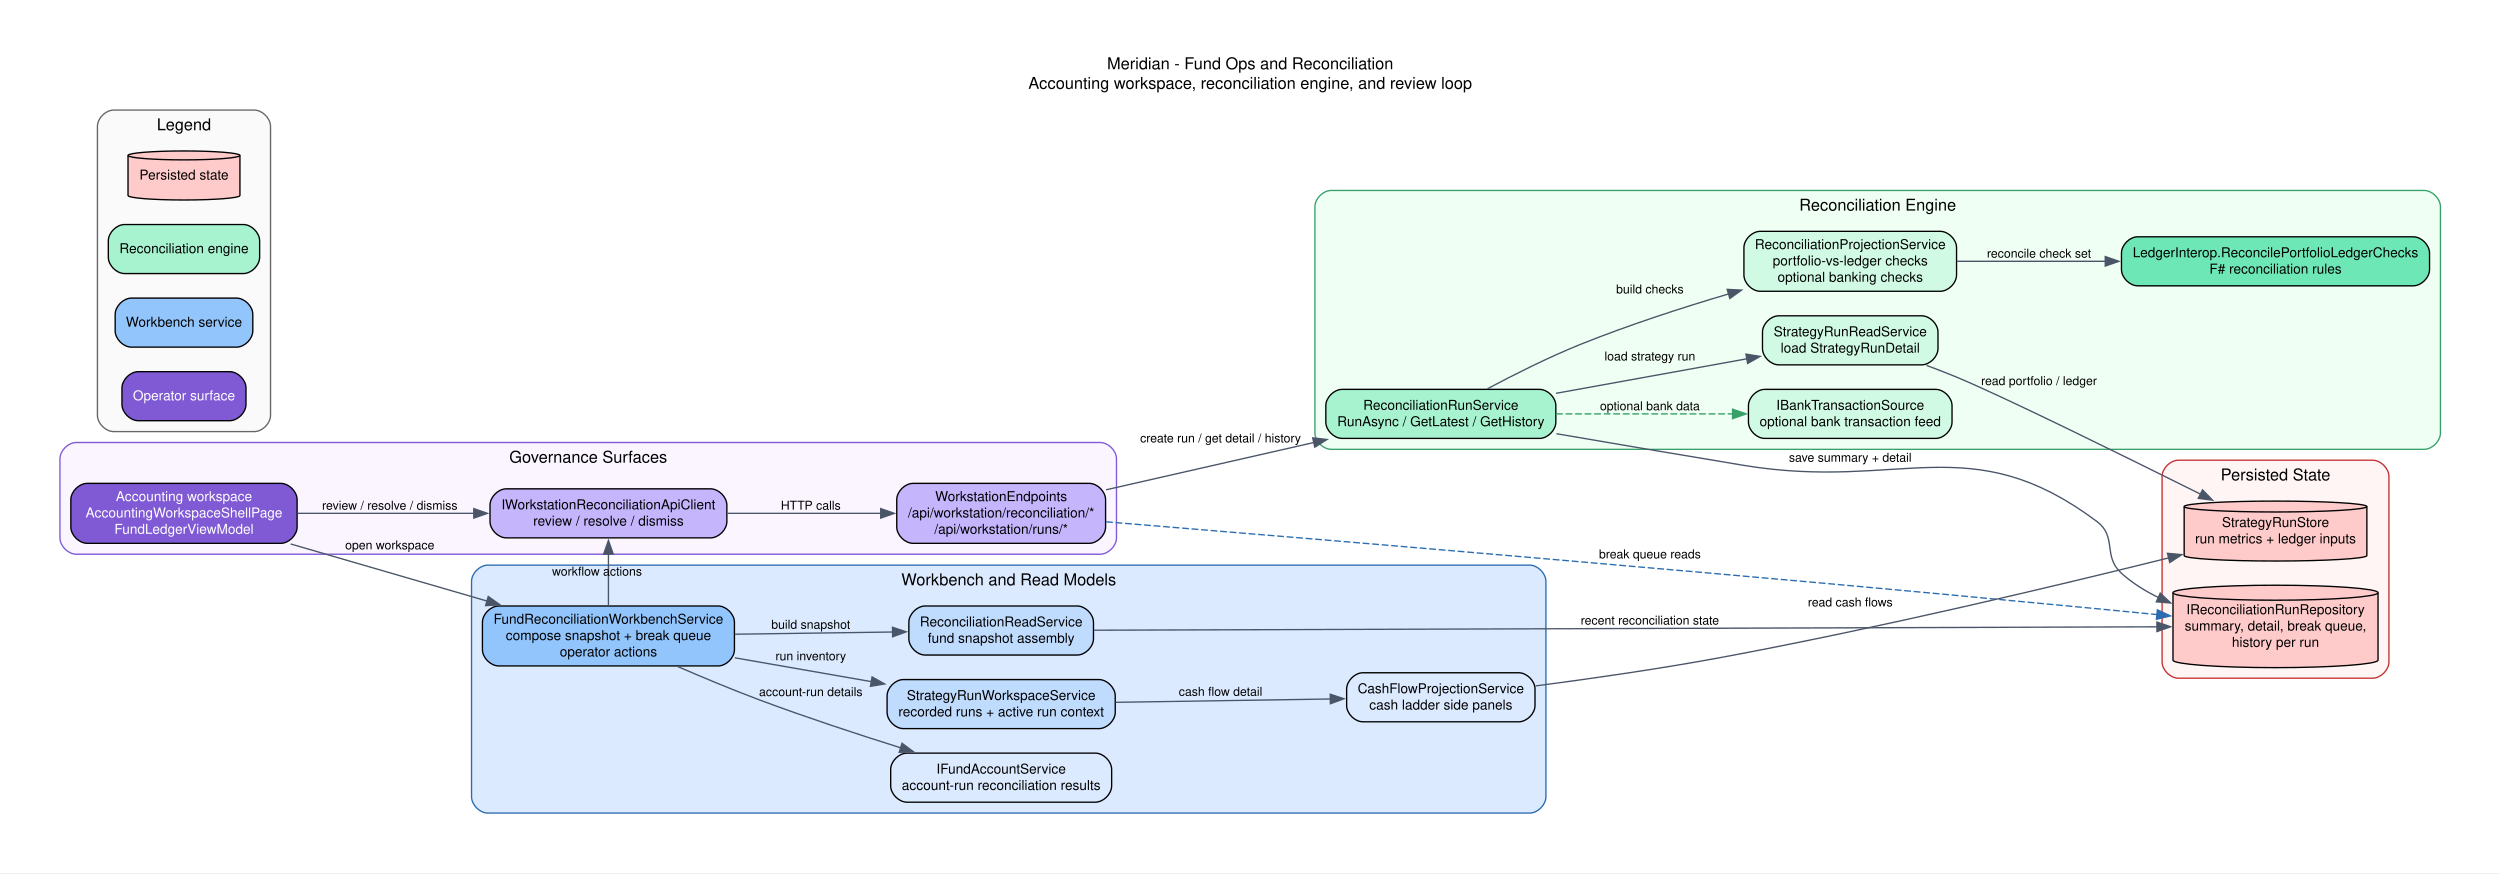
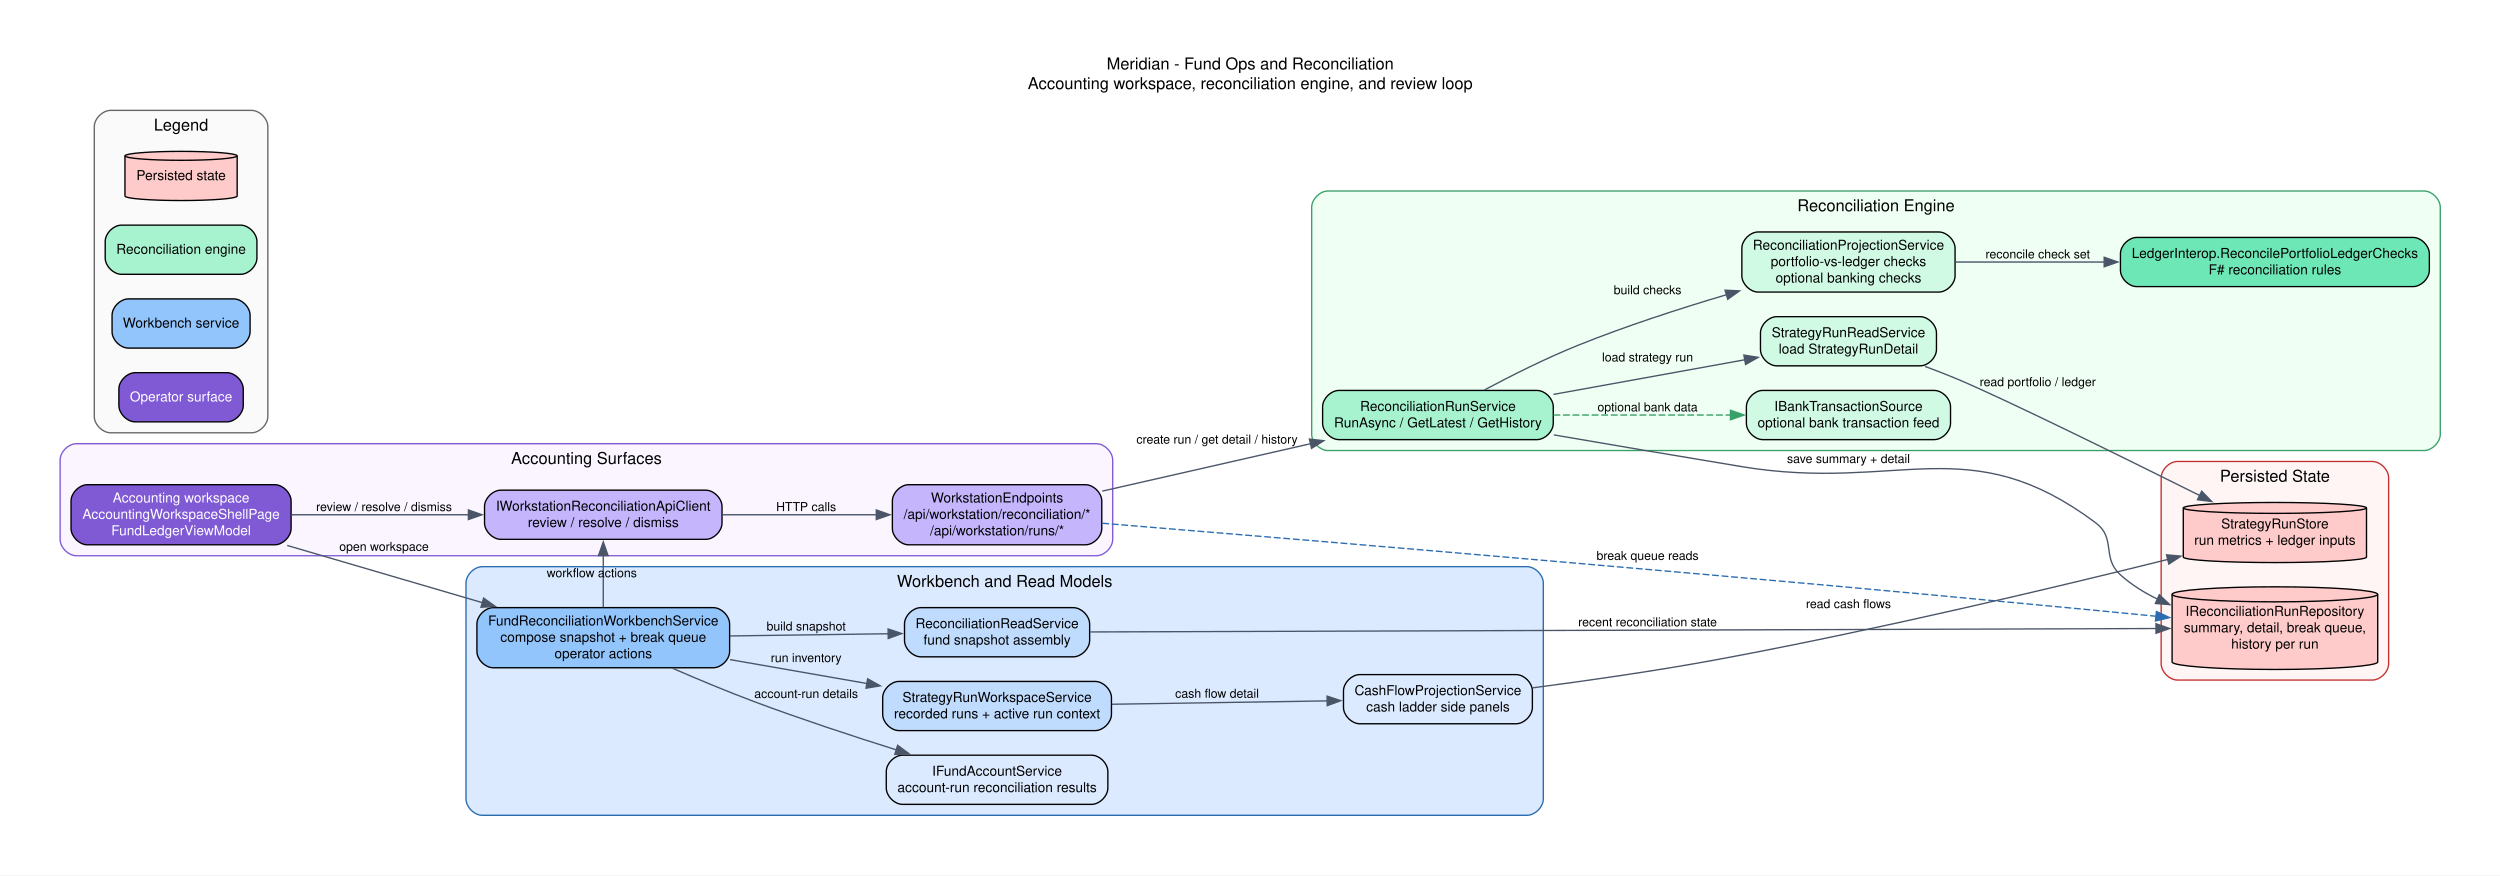
- <svg xmlns="http://www.w3.org/2000/svg" width="1835pt" height="641pt" viewBox="0.00 0.00 1835.00 641.00">
+ <svg xmlns="http://www.w3.org/2000/svg" width="1830pt" height="641pt" viewBox="0.00 0.00 1830.00 641.00">
  <g id="graph0" class="graph" transform="scale(1 1) rotate(0) translate(36 604.8)">
-     <polygon fill="white" stroke="none" points="-36,36 -36,-604.8 1799.29,-604.8 1799.29,36 -36,36" />
-     <text xml:space="preserve" text-anchor="middle" x="881.64" y="-554" font-family="Helvetica,sans-Serif" font-size="12.00">Meridian - Fund Ops and Reconciliation</text>
-     <text xml:space="preserve" text-anchor="middle" x="881.64" y="-539.6" font-family="Helvetica,sans-Serif" font-size="12.00">Accounting workspace, reconciliation engine, and review loop</text>
+     <polygon fill="white" stroke="none" points="-36,36 -36,-604.8 1794.29,-604.8 1794.29,36 -36,36" />
+     <text xml:space="preserve" text-anchor="middle" x="879.14" y="-554" font-family="Helvetica,sans-Serif" font-size="12.00">Meridian - Fund Ops and Reconciliation</text>
+     <text xml:space="preserve" text-anchor="middle" x="879.14" y="-539.6" font-family="Helvetica,sans-Serif" font-size="12.00">Accounting workspace, reconciliation engine, and review loop</text>
    <g id="clust1" class="cluster">
-       <path fill="#faf5ff" stroke="#805ad5" d="M20,-198C20,-198 771.5,-198 771.5,-198 777.5,-198 783.5,-204 783.5,-210 783.5,-210 783.5,-268 783.5,-268 783.5,-274 777.5,-280 771.5,-280 771.5,-280 20,-280 20,-280 14,-280 8,-274 8,-268 8,-268 8,-210 8,-210 8,-204 14,-198 20,-198" />
-       <text xml:space="preserve" text-anchor="middle" x="395.75" y="-265.2" font-family="Helvetica,sans-Serif" font-size="12.00">Governance Surfaces</text>
+       <path fill="#faf5ff" stroke="#805ad5" d="M20,-198C20,-198 766.5,-198 766.5,-198 772.5,-198 778.5,-204 778.5,-210 778.5,-210 778.5,-268 778.5,-268 778.5,-274 772.5,-280 766.5,-280 766.5,-280 20,-280 20,-280 14,-280 8,-274 8,-268 8,-268 8,-210 8,-210 8,-204 14,-198 20,-198" />
+       <text xml:space="preserve" text-anchor="middle" x="393.25" y="-265.2" font-family="Helvetica,sans-Serif" font-size="12.00">Accounting Surfaces</text>
    </g>
    <g id="clust2" class="cluster">
-       <path fill="#dbeafe" stroke="#2b6cb0" d="M322.11,-8C322.11,-8 1086.7,-8 1086.7,-8 1092.7,-8 1098.7,-14 1098.7,-20 1098.7,-20 1098.7,-178 1098.7,-178 1098.7,-184 1092.7,-190 1086.7,-190 1086.7,-190 322.11,-190 322.11,-190 316.11,-190 310.11,-184 310.11,-178 310.11,-178 310.11,-20 310.11,-20 310.11,-14 316.11,-8 322.11,-8" />
-       <text xml:space="preserve" text-anchor="middle" x="704.41" y="-175.2" font-family="Helvetica,sans-Serif" font-size="12.00">Workbench and Read Models</text>
+       <path fill="#dbeafe" stroke="#2b6cb0" d="M317.11,-8C317.11,-8 1081.7,-8 1081.7,-8 1087.7,-8 1093.7,-14 1093.7,-20 1093.7,-20 1093.7,-178 1093.7,-178 1093.7,-184 1087.7,-190 1081.7,-190 1081.7,-190 317.11,-190 317.11,-190 311.11,-190 305.11,-184 305.11,-178 305.11,-178 305.11,-20 305.11,-20 305.11,-14 311.11,-8 317.11,-8" />
+       <text xml:space="preserve" text-anchor="middle" x="699.41" y="-175.2" font-family="Helvetica,sans-Serif" font-size="12.00">Workbench and Read Models</text>
    </g>
    <g id="clust3" class="cluster">
-       <path fill="#f0fff4" stroke="#38a169" d="M941.15,-275C941.15,-275 1743.29,-275 1743.29,-275 1749.29,-275 1755.29,-281 1755.29,-287 1755.29,-287 1755.29,-453 1755.29,-453 1755.29,-459 1749.29,-465 1743.29,-465 1743.29,-465 941.15,-465 941.15,-465 935.15,-465 929.15,-459 929.15,-453 929.15,-453 929.15,-287 929.15,-287 929.15,-281 935.15,-275 941.15,-275" />
-       <text xml:space="preserve" text-anchor="middle" x="1342.22" y="-450.2" font-family="Helvetica,sans-Serif" font-size="12.00">Reconciliation Engine</text>
+       <path fill="#f0fff4" stroke="#38a169" d="M936.15,-275C936.15,-275 1738.29,-275 1738.29,-275 1744.29,-275 1750.29,-281 1750.29,-287 1750.29,-287 1750.29,-453 1750.29,-453 1750.29,-459 1744.29,-465 1738.29,-465 1738.29,-465 936.15,-465 936.15,-465 930.15,-465 924.15,-459 924.15,-453 924.15,-453 924.15,-287 924.15,-287 924.15,-281 930.15,-275 936.15,-275" />
+       <text xml:space="preserve" text-anchor="middle" x="1337.22" y="-450.2" font-family="Helvetica,sans-Serif" font-size="12.00">Reconciliation Engine</text>
    </g>
    <g id="clust4" class="cluster">
-       <path fill="#fff5f5" stroke="#c53030" d="M1562.97,-107C1562.97,-107 1705.48,-107 1705.48,-107 1711.48,-107 1717.48,-113 1717.48,-119 1717.48,-119 1717.48,-255 1717.48,-255 1717.48,-261 1711.48,-267 1705.48,-267 1705.48,-267 1562.97,-267 1562.97,-267 1556.97,-267 1550.97,-261 1550.97,-255 1550.97,-255 1550.97,-119 1550.97,-119 1550.97,-113 1556.97,-107 1562.97,-107" />
-       <text xml:space="preserve" text-anchor="middle" x="1634.22" y="-252.2" font-family="Helvetica,sans-Serif" font-size="12.00">Persisted State</text>
+       <path fill="#fff5f5" stroke="#c53030" d="M1557.97,-107C1557.97,-107 1700.48,-107 1700.48,-107 1706.48,-107 1712.48,-113 1712.48,-119 1712.48,-119 1712.48,-255 1712.48,-255 1712.48,-261 1706.48,-267 1700.48,-267 1700.48,-267 1557.97,-267 1557.97,-267 1551.97,-267 1545.97,-261 1545.97,-255 1545.97,-255 1545.97,-119 1545.97,-119 1545.97,-113 1551.97,-107 1557.97,-107" />
+       <text xml:space="preserve" text-anchor="middle" x="1629.22" y="-252.2" font-family="Helvetica,sans-Serif" font-size="12.00">Persisted State</text>
    </g>
    <g id="clust5" class="cluster">
-       <path fill="#fafafa" stroke="#666666" d="M47.51,-288C47.51,-288 150.57,-288 150.57,-288 156.57,-288 162.57,-294 162.57,-300 162.57,-300 162.57,-512 162.57,-512 162.57,-518 156.57,-524 150.57,-524 150.57,-524 47.51,-524 47.51,-524 41.51,-524 35.51,-518 35.51,-512 35.51,-512 35.51,-300 35.51,-300 35.51,-294 41.51,-288 47.51,-288" />
-       <text xml:space="preserve" text-anchor="middle" x="99.04" y="-509.2" font-family="Helvetica,sans-Serif" font-size="12.00">Legend</text>
+       <path fill="#fafafa" stroke="#666666" d="M45.01,-288C45.01,-288 148.07,-288 148.07,-288 154.07,-288 160.07,-294 160.07,-300 160.07,-300 160.07,-512 160.07,-512 160.07,-518 154.07,-524 148.07,-524 148.07,-524 45.01,-524 45.01,-524 39.01,-524 33.01,-518 33.01,-512 33.01,-512 33.01,-300 33.01,-300 33.01,-294 39.01,-288 45.01,-288" />
+       <text xml:space="preserve" text-anchor="middle" x="96.54" y="-509.2" font-family="Helvetica,sans-Serif" font-size="12.00">Legend</text>
    </g>
    <g id="node1" class="node">
-       <path fill="#805ad5" stroke="black" d="M170.08,-250C170.08,-250 28,-250 28,-250 22,-250 16,-244 16,-238 16,-238 16,-218 16,-218 16,-212 22,-206 28,-206 28,-206 170.08,-206 170.08,-206 176.08,-206 182.08,-212 182.08,-218 182.08,-218 182.08,-238 182.08,-238 182.08,-244 176.08,-250 170.08,-250" />
-       <text xml:space="preserve" text-anchor="middle" x="99.04" y="-237" font-family="Helvetica,sans-Serif" font-size="10.00" fill="white">Accounting workspace</text>
-       <text xml:space="preserve" text-anchor="middle" x="99.04" y="-225" font-family="Helvetica,sans-Serif" font-size="10.00" fill="white">AccountingWorkspaceShellPage</text>
-       <text xml:space="preserve" text-anchor="middle" x="99.04" y="-213" font-family="Helvetica,sans-Serif" font-size="10.00" fill="white">FundLedgerViewModel</text>
+       <path fill="#805ad5" stroke="black" d="M165.08,-250C165.08,-250 28,-250 28,-250 22,-250 16,-244 16,-238 16,-238 16,-218 16,-218 16,-212 22,-206 28,-206 28,-206 165.08,-206 165.08,-206 171.08,-206 177.08,-212 177.08,-218 177.08,-218 177.08,-238 177.08,-238 177.08,-244 171.08,-250 165.08,-250" />
+       <text xml:space="preserve" text-anchor="middle" x="96.54" y="-237" font-family="Helvetica,sans-Serif" font-size="10.00" fill="white">Accounting workspace</text>
+       <text xml:space="preserve" text-anchor="middle" x="96.54" y="-225" font-family="Helvetica,sans-Serif" font-size="10.00" fill="white">AccountingWorkspaceShellPage</text>
+       <text xml:space="preserve" text-anchor="middle" x="96.54" y="-213" font-family="Helvetica,sans-Serif" font-size="10.00" fill="white">FundLedgerViewModel</text>
    </g>
    <g id="node2" class="node">
-       <path fill="#c4b5fd" stroke="black" d="M485.52,-246C485.52,-246 335.67,-246 335.67,-246 329.67,-246 323.67,-240 323.67,-234 323.67,-234 323.67,-222 323.67,-222 323.67,-216 329.67,-210 335.67,-210 335.67,-210 485.52,-210 485.52,-210 491.52,-210 497.52,-216 497.52,-222 497.52,-222 497.52,-234 497.52,-234 497.52,-240 491.52,-246 485.52,-246" />
-       <text xml:space="preserve" text-anchor="middle" x="410.59" y="-231" font-family="Helvetica,sans-Serif" font-size="10.00">IWorkstationReconciliationApiClient</text>
-       <text xml:space="preserve" text-anchor="middle" x="410.59" y="-219" font-family="Helvetica,sans-Serif" font-size="10.00">review / resolve / dismiss</text>
+       <path fill="#c4b5fd" stroke="black" d="M480.52,-246C480.52,-246 330.67,-246 330.67,-246 324.67,-246 318.67,-240 318.67,-234 318.67,-234 318.67,-222 318.67,-222 318.67,-216 324.67,-210 330.67,-210 330.67,-210 480.52,-210 480.52,-210 486.52,-210 492.52,-216 492.52,-222 492.52,-222 492.52,-234 492.52,-234 492.52,-240 486.52,-246 480.52,-246" />
+       <text xml:space="preserve" text-anchor="middle" x="405.59" y="-231" font-family="Helvetica,sans-Serif" font-size="10.00">IWorkstationReconciliationApiClient</text>
+       <text xml:space="preserve" text-anchor="middle" x="405.59" y="-219" font-family="Helvetica,sans-Serif" font-size="10.00">review / resolve / dismiss</text>
    </g>
    <g id="edge2" class="edge">
-       <path fill="none" stroke="#4a5568" d="M182.18,-228C222.05,-228 270.24,-228 311.97,-228" />
-       <polygon fill="#4a5568" stroke="#4a5568" points="311.76,-231.5 321.76,-228 311.76,-224.5 311.76,-231.5" />
-       <text xml:space="preserve" text-anchor="middle" x="250.09" y="-230.7" font-family="Helvetica,sans-Serif" font-size="9.00">review / resolve / dismiss</text>
+       <path fill="none" stroke="#4a5568" d="M177.41,-228C217.05,-228 265.26,-228 307.06,-228" />
+       <polygon fill="#4a5568" stroke="#4a5568" points="306.87,-231.5 316.87,-228 306.87,-224.5 306.87,-231.5" />
+       <text xml:space="preserve" text-anchor="middle" x="245.09" y="-230.7" font-family="Helvetica,sans-Serif" font-size="9.00">review / resolve / dismiss</text>
    </g>
    <g id="node4" class="node">
-       <path fill="#93c5fd" stroke="black" d="M491.08,-160C491.08,-160 330.11,-160 330.11,-160 324.11,-160 318.11,-154 318.11,-148 318.11,-148 318.11,-128 318.11,-128 318.11,-122 324.11,-116 330.11,-116 330.11,-116 491.08,-116 491.08,-116 497.08,-116 503.08,-122 503.08,-128 503.08,-128 503.08,-148 503.08,-148 503.08,-154 497.08,-160 491.08,-160" />
-       <text xml:space="preserve" text-anchor="middle" x="410.59" y="-147" font-family="Helvetica,sans-Serif" font-size="10.00">FundReconciliationWorkbenchService</text>
-       <text xml:space="preserve" text-anchor="middle" x="410.59" y="-135" font-family="Helvetica,sans-Serif" font-size="10.00">compose snapshot + break queue</text>
-       <text xml:space="preserve" text-anchor="middle" x="410.59" y="-123" font-family="Helvetica,sans-Serif" font-size="10.00">operator actions</text>
+       <path fill="#93c5fd" stroke="black" d="M486.08,-160C486.08,-160 325.11,-160 325.11,-160 319.11,-160 313.11,-154 313.11,-148 313.11,-148 313.11,-128 313.11,-128 313.11,-122 319.11,-116 325.11,-116 325.11,-116 486.08,-116 486.08,-116 492.08,-116 498.08,-122 498.08,-128 498.08,-128 498.08,-148 498.08,-148 498.08,-154 492.08,-160 486.08,-160" />
+       <text xml:space="preserve" text-anchor="middle" x="405.59" y="-147" font-family="Helvetica,sans-Serif" font-size="10.00">FundReconciliationWorkbenchService</text>
+       <text xml:space="preserve" text-anchor="middle" x="405.59" y="-135" font-family="Helvetica,sans-Serif" font-size="10.00">compose snapshot + break queue</text>
+       <text xml:space="preserve" text-anchor="middle" x="405.59" y="-123" font-family="Helvetica,sans-Serif" font-size="10.00">operator actions</text>
    </g>
    <g id="edge1" class="edge">
-       <path fill="none" stroke="#4a5568" d="M177.36,-205.52C221.11,-192.8 276,-176.84 321.43,-163.63" />
-       <polygon fill="#4a5568" stroke="#4a5568" points="322.38,-167 331.01,-160.85 320.43,-160.28 322.38,-167" />
-       <text xml:space="preserve" text-anchor="middle" x="250.09" y="-201.59" font-family="Helvetica,sans-Serif" font-size="9.00">open workspace</text>
+       <path fill="none" stroke="#4a5568" d="M174.23,-205.52C217.64,-192.8 272.08,-176.84 317.14,-163.63" />
+       <polygon fill="#4a5568" stroke="#4a5568" points="318.02,-167.02 326.63,-160.85 316.05,-160.31 318.02,-167.02" />
+       <text xml:space="preserve" text-anchor="middle" x="245.09" y="-201.59" font-family="Helvetica,sans-Serif" font-size="9.00">open workspace</text>
    </g>
    <g id="node3" class="node">
-       <path fill="#c4b5fd" stroke="black" d="M763.5,-250C763.5,-250 634.21,-250 634.21,-250 628.21,-250 622.21,-244 622.21,-238 622.21,-238 622.21,-218 622.21,-218 622.21,-212 628.21,-206 634.21,-206 634.21,-206 763.5,-206 763.5,-206 769.5,-206 775.5,-212 775.5,-218 775.5,-218 775.5,-238 775.5,-238 775.5,-244 769.5,-250 763.5,-250" />
-       <text xml:space="preserve" text-anchor="middle" x="698.85" y="-237" font-family="Helvetica,sans-Serif" font-size="10.00">WorkstationEndpoints</text>
-       <text xml:space="preserve" text-anchor="middle" x="698.85" y="-225" font-family="Helvetica,sans-Serif" font-size="10.00">/api/workstation/reconciliation/*</text>
-       <text xml:space="preserve" text-anchor="middle" x="698.85" y="-213" font-family="Helvetica,sans-Serif" font-size="10.00">/api/workstation/runs/*</text>
+       <path fill="#c4b5fd" stroke="black" d="M758.5,-250C758.5,-250 629.21,-250 629.21,-250 623.21,-250 617.21,-244 617.21,-238 617.21,-238 617.21,-218 617.21,-218 617.21,-212 623.21,-206 629.21,-206 629.21,-206 758.5,-206 758.5,-206 764.5,-206 770.5,-212 770.5,-218 770.5,-218 770.5,-238 770.5,-238 770.5,-244 764.5,-250 758.5,-250" />
+       <text xml:space="preserve" text-anchor="middle" x="693.85" y="-237" font-family="Helvetica,sans-Serif" font-size="10.00">WorkstationEndpoints</text>
+       <text xml:space="preserve" text-anchor="middle" x="693.85" y="-225" font-family="Helvetica,sans-Serif" font-size="10.00">/api/workstation/reconciliation/*</text>
+       <text xml:space="preserve" text-anchor="middle" x="693.85" y="-213" font-family="Helvetica,sans-Serif" font-size="10.00">/api/workstation/runs/*</text>
    </g>
    <g id="edge3" class="edge">
-       <path fill="none" stroke="#4a5568" d="M497.87,-228C533.52,-228 574.79,-228 610.55,-228" />
-       <polygon fill="#4a5568" stroke="#4a5568" points="610.44,-231.5 620.44,-228 610.44,-224.5 610.44,-231.5" />
-       <text xml:space="preserve" text-anchor="middle" x="559.1" y="-230.7" font-family="Helvetica,sans-Serif" font-size="9.00">HTTP calls</text>
+       <path fill="none" stroke="#4a5568" d="M492.87,-228C528.52,-228 569.79,-228 605.55,-228" />
+       <polygon fill="#4a5568" stroke="#4a5568" points="605.44,-231.5 615.44,-228 605.44,-224.5 605.44,-231.5" />
+       <text xml:space="preserve" text-anchor="middle" x="554.1" y="-230.7" font-family="Helvetica,sans-Serif" font-size="9.00">HTTP calls</text>
    </g>
    <g id="node9" class="node">
-       <path fill="#a7f3d0" stroke="black" d="M1093.99,-319C1093.99,-319 949.15,-319 949.15,-319 943.15,-319 937.15,-313 937.15,-307 937.15,-307 937.15,-295 937.15,-295 937.15,-289 943.15,-283 949.15,-283 949.15,-283 1093.99,-283 1093.99,-283 1099.99,-283 1105.99,-289 1105.99,-295 1105.99,-295 1105.99,-307 1105.99,-307 1105.99,-313 1099.99,-319 1093.99,-319" />
-       <text xml:space="preserve" text-anchor="middle" x="1021.57" y="-304" font-family="Helvetica,sans-Serif" font-size="10.00">ReconciliationRunService</text>
-       <text xml:space="preserve" text-anchor="middle" x="1021.57" y="-292" font-family="Helvetica,sans-Serif" font-size="10.00">RunAsync / GetLatest / GetHistory</text>
+       <path fill="#a7f3d0" stroke="black" d="M1088.99,-319C1088.99,-319 944.15,-319 944.15,-319 938.15,-319 932.15,-313 932.15,-307 932.15,-307 932.15,-295 932.15,-295 932.15,-289 938.15,-283 944.15,-283 944.15,-283 1088.99,-283 1088.99,-283 1094.99,-283 1100.99,-289 1100.99,-295 1100.99,-295 1100.99,-307 1100.99,-307 1100.99,-313 1094.99,-319 1088.99,-319" />
+       <text xml:space="preserve" text-anchor="middle" x="1016.57" y="-304" font-family="Helvetica,sans-Serif" font-size="10.00">ReconciliationRunService</text>
+       <text xml:space="preserve" text-anchor="middle" x="1016.57" y="-292" font-family="Helvetica,sans-Serif" font-size="10.00">RunAsync / GetLatest / GetHistory</text>
    </g>
    <g id="edge9" class="edge">
-       <path fill="none" stroke="#4a5568" d="M775.86,-245.3C821.57,-255.7 880.07,-269.02 928.4,-280.02" />
-       <polygon fill="#4a5568" stroke="#4a5568" points="927.5,-283.41 938.03,-282.21 929.05,-276.58 927.5,-283.41" />
-       <text xml:space="preserve" text-anchor="middle" x="859.87" y="-280.09" font-family="Helvetica,sans-Serif" font-size="9.00">create run / get detail / history</text>
+       <path fill="none" stroke="#4a5568" d="M770.86,-245.3C816.57,-255.7 875.07,-269.02 923.4,-280.02" />
+       <polygon fill="#4a5568" stroke="#4a5568" points="922.5,-283.41 933.03,-282.21 924.05,-276.58 922.5,-283.41" />
+       <text xml:space="preserve" text-anchor="middle" x="854.87" y="-280.09" font-family="Helvetica,sans-Serif" font-size="9.00">create run / get detail / history</text>
    </g>
    <g id="node15" class="node">
-       <path fill="#fecaca" stroke="black" d="M1709.48,-169.75C1709.48,-172.78 1675.75,-175.25 1634.22,-175.25 1592.7,-175.25 1558.97,-172.78 1558.97,-169.75 1558.97,-169.75 1558.97,-120.25 1558.97,-120.25 1558.97,-117.22 1592.7,-114.75 1634.22,-114.75 1675.75,-114.75 1709.48,-117.22 1709.48,-120.25 1709.48,-120.25 1709.48,-169.75 1709.48,-169.75" />
-       <path fill="none" stroke="black" d="M1709.48,-169.75C1709.48,-166.72 1675.75,-164.25 1634.22,-164.25 1592.7,-164.25 1558.97,-166.72 1558.97,-169.75" />
-       <text xml:space="preserve" text-anchor="middle" x="1634.22" y="-154" font-family="Helvetica,sans-Serif" font-size="10.00">IReconciliationRunRepository</text>
-       <text xml:space="preserve" text-anchor="middle" x="1634.22" y="-142" font-family="Helvetica,sans-Serif" font-size="10.00">summary, detail, break queue,</text>
-       <text xml:space="preserve" text-anchor="middle" x="1634.22" y="-130" font-family="Helvetica,sans-Serif" font-size="10.00">history per run</text>
+       <path fill="#fecaca" stroke="black" d="M1704.48,-169.75C1704.48,-172.78 1670.75,-175.25 1629.22,-175.25 1587.7,-175.25 1553.97,-172.78 1553.97,-169.75 1553.97,-169.75 1553.97,-120.25 1553.97,-120.25 1553.97,-117.22 1587.7,-114.75 1629.22,-114.75 1670.75,-114.75 1704.48,-117.22 1704.48,-120.25 1704.48,-120.25 1704.48,-169.75 1704.48,-169.75" />
+       <path fill="none" stroke="black" d="M1704.48,-169.75C1704.48,-166.72 1670.75,-164.25 1629.22,-164.25 1587.7,-164.25 1553.97,-166.72 1553.97,-169.75" />
+       <text xml:space="preserve" text-anchor="middle" x="1629.22" y="-154" font-family="Helvetica,sans-Serif" font-size="10.00">IReconciliationRunRepository</text>
+       <text xml:space="preserve" text-anchor="middle" x="1629.22" y="-142" font-family="Helvetica,sans-Serif" font-size="10.00">summary, detail, break queue,</text>
+       <text xml:space="preserve" text-anchor="middle" x="1629.22" y="-130" font-family="Helvetica,sans-Serif" font-size="10.00">history per run</text>
    </g>
    <g id="edge10" class="edge">
-       <path fill="none" stroke="#2b6cb0" stroke-dasharray="5,2" d="M775.84,-221.8C857.45,-215.1 990.91,-204.03 1105.99,-194 1282.56,-178.61 1326.71,-174.81 1503.16,-158 1517.47,-156.64 1532.67,-155.15 1547.43,-153.69" />
-       <polygon fill="#2b6cb0" stroke="#2b6cb0" points="1547.5,-157.2 1557.1,-152.73 1546.81,-150.23 1547.5,-157.2" />
-       <text xml:space="preserve" text-anchor="middle" x="1175.01" y="-194.97" font-family="Helvetica,sans-Serif" font-size="9.00">break queue reads</text>
+       <path fill="none" stroke="#2b6cb0" stroke-dasharray="5,2" d="M770.84,-221.8C852.45,-215.1 985.91,-204.03 1100.99,-194 1277.56,-178.61 1321.71,-174.81 1498.16,-158 1512.47,-156.64 1527.67,-155.15 1542.43,-153.69" />
+       <polygon fill="#2b6cb0" stroke="#2b6cb0" points="1542.5,-157.2 1552.1,-152.73 1541.81,-150.23 1542.5,-157.2" />
+       <text xml:space="preserve" text-anchor="middle" x="1170.01" y="-194.97" font-family="Helvetica,sans-Serif" font-size="9.00">break queue reads</text>
    </g>
    <g id="edge7" class="edge">
-       <path fill="none" stroke="#4a5568" d="M410.59,-160.25C410.59,-171.77 410.59,-185.98 410.59,-198.42" />
-       <polygon fill="#4a5568" stroke="#4a5568" points="407.09,-198.13 410.59,-208.13 414.09,-198.13 407.09,-198.13" />
-       <text xml:space="preserve" text-anchor="middle" x="402.19" y="-182.3" font-family="Helvetica,sans-Serif" font-size="9.00">workflow actions</text>
+       <path fill="none" stroke="#4a5568" d="M405.59,-160.25C405.59,-171.77 405.59,-185.98 405.59,-198.42" />
+       <polygon fill="#4a5568" stroke="#4a5568" points="402.09,-198.13 405.59,-208.13 409.09,-198.13 402.09,-198.13" />
+       <text xml:space="preserve" text-anchor="middle" x="397.19" y="-182.3" font-family="Helvetica,sans-Serif" font-size="9.00">workflow actions</text>
    </g>
    <g id="node5" class="node">
-       <path fill="#bfdbfe" stroke="black" d="M770.59,-106C770.59,-106 627.12,-106 627.12,-106 621.12,-106 615.12,-100 615.12,-94 615.12,-94 615.12,-82 615.12,-82 615.12,-76 621.12,-70 627.12,-70 627.12,-70 770.59,-70 770.59,-70 776.59,-70 782.59,-76 782.59,-82 782.59,-82 782.59,-94 782.59,-94 782.59,-100 776.59,-106 770.59,-106" />
-       <text xml:space="preserve" text-anchor="middle" x="698.85" y="-91" font-family="Helvetica,sans-Serif" font-size="10.00">StrategyRunWorkspaceService</text>
-       <text xml:space="preserve" text-anchor="middle" x="698.85" y="-79" font-family="Helvetica,sans-Serif" font-size="10.00">recorded runs + active run context</text>
+       <path fill="#bfdbfe" stroke="black" d="M765.59,-106C765.59,-106 622.12,-106 622.12,-106 616.12,-106 610.12,-100 610.12,-94 610.12,-94 610.12,-82 610.12,-82 610.12,-76 616.12,-70 622.12,-70 622.12,-70 765.59,-70 765.59,-70 771.59,-70 777.59,-76 777.59,-82 777.59,-82 777.59,-94 777.59,-94 777.59,-100 771.59,-106 765.59,-106" />
+       <text xml:space="preserve" text-anchor="middle" x="693.85" y="-91" font-family="Helvetica,sans-Serif" font-size="10.00">StrategyRunWorkspaceService</text>
+       <text xml:space="preserve" text-anchor="middle" x="693.85" y="-79" font-family="Helvetica,sans-Serif" font-size="10.00">recorded runs + active run context</text>
    </g>
    <g id="edge6" class="edge">
-       <path fill="none" stroke="#4a5568" d="M503.35,-121.97C535.39,-116.38 571.38,-110.09 603.62,-104.46" />
-       <polygon fill="#4a5568" stroke="#4a5568" points="604.11,-107.93 613.36,-102.76 602.91,-101.03 604.11,-107.93" />
-       <text xml:space="preserve" text-anchor="middle" x="559.1" y="-120.18" font-family="Helvetica,sans-Serif" font-size="9.00">run inventory</text>
+       <path fill="none" stroke="#4a5568" d="M498.35,-121.97C530.39,-116.38 566.38,-110.09 598.62,-104.46" />
+       <polygon fill="#4a5568" stroke="#4a5568" points="599.11,-107.93 608.36,-102.76 597.91,-101.03 599.11,-107.93" />
+       <text xml:space="preserve" text-anchor="middle" x="554.1" y="-120.18" font-family="Helvetica,sans-Serif" font-size="9.00">run inventory</text>
    </g>
    <g id="node6" class="node">
-       <path fill="#bfdbfe" stroke="black" d="M754.61,-160C754.61,-160 643.1,-160 643.1,-160 637.1,-160 631.1,-154 631.1,-148 631.1,-148 631.1,-136 631.1,-136 631.1,-130 637.1,-124 643.1,-124 643.1,-124 754.61,-124 754.61,-124 760.61,-124 766.61,-130 766.61,-136 766.61,-136 766.61,-148 766.61,-148 766.61,-154 760.61,-160 754.61,-160" />
-       <text xml:space="preserve" text-anchor="middle" x="698.85" y="-145" font-family="Helvetica,sans-Serif" font-size="10.00">ReconciliationReadService</text>
-       <text xml:space="preserve" text-anchor="middle" x="698.85" y="-133" font-family="Helvetica,sans-Serif" font-size="10.00">fund snapshot assembly</text>
+       <path fill="#bfdbfe" stroke="black" d="M749.61,-160C749.61,-160 638.1,-160 638.1,-160 632.1,-160 626.1,-154 626.1,-148 626.1,-148 626.1,-136 626.1,-136 626.1,-130 632.1,-124 638.1,-124 638.1,-124 749.61,-124 749.61,-124 755.61,-124 761.61,-130 761.61,-136 761.61,-136 761.61,-148 761.61,-148 761.61,-154 755.61,-160 749.61,-160" />
+       <text xml:space="preserve" text-anchor="middle" x="693.85" y="-145" font-family="Helvetica,sans-Serif" font-size="10.00">ReconciliationReadService</text>
+       <text xml:space="preserve" text-anchor="middle" x="693.85" y="-133" font-family="Helvetica,sans-Serif" font-size="10.00">fund snapshot assembly</text>
    </g>
    <g id="edge4" class="edge">
-       <path fill="none" stroke="#4a5568" d="M503.35,-139.28C540.68,-139.8 583.39,-140.4 619.26,-140.9" />
-       <polygon fill="#4a5568" stroke="#4a5568" points="619.09,-144.4 629.14,-141.04 619.19,-137.4 619.09,-144.4" />
-       <text xml:space="preserve" text-anchor="middle" x="559.1" y="-143.29" font-family="Helvetica,sans-Serif" font-size="9.00">build snapshot</text>
+       <path fill="none" stroke="#4a5568" d="M498.35,-139.28C535.68,-139.8 578.39,-140.4 614.26,-140.9" />
+       <polygon fill="#4a5568" stroke="#4a5568" points="614.09,-144.4 624.14,-141.04 614.19,-137.4 614.09,-144.4" />
+       <text xml:space="preserve" text-anchor="middle" x="554.1" y="-143.29" font-family="Helvetica,sans-Serif" font-size="9.00">build snapshot</text>
    </g>
    <g id="node7" class="node">
-       <path fill="#dbeafe" stroke="black" d="M767.95,-52C767.95,-52 629.76,-52 629.76,-52 623.76,-52 617.76,-46 617.76,-40 617.76,-40 617.76,-28 617.76,-28 617.76,-22 623.76,-16 629.76,-16 629.76,-16 767.95,-16 767.95,-16 773.95,-16 779.95,-22 779.95,-28 779.95,-28 779.95,-40 779.95,-40 779.95,-46 773.95,-52 767.95,-52" />
-       <text xml:space="preserve" text-anchor="middle" x="698.85" y="-37" font-family="Helvetica,sans-Serif" font-size="10.00">IFundAccountService</text>
-       <text xml:space="preserve" text-anchor="middle" x="698.85" y="-25" font-family="Helvetica,sans-Serif" font-size="10.00">account-run reconciliation results</text>
+       <path fill="#dbeafe" stroke="black" d="M762.95,-52C762.95,-52 624.76,-52 624.76,-52 618.76,-52 612.76,-46 612.76,-40 612.76,-40 612.76,-28 612.76,-28 612.76,-22 618.76,-16 624.76,-16 624.76,-16 762.95,-16 762.95,-16 768.95,-16 774.95,-22 774.95,-28 774.95,-28 774.95,-40 774.95,-40 774.95,-46 768.95,-52 762.95,-52" />
+       <text xml:space="preserve" text-anchor="middle" x="693.85" y="-37" font-family="Helvetica,sans-Serif" font-size="10.00">IFundAccountService</text>
+       <text xml:space="preserve" text-anchor="middle" x="693.85" y="-25" font-family="Helvetica,sans-Serif" font-size="10.00">account-run reconciliation results</text>
    </g>
    <g id="edge5" class="edge">
-       <path fill="none" stroke="#4a5568" d="M461.35,-115.6C479.94,-107.53 501.33,-98.6 521.08,-91.2 555,-78.49 593.18,-65.92 625.35,-55.82" />
-       <polygon fill="#4a5568" stroke="#4a5568" points="626.07,-59.26 634.58,-52.94 623.99,-52.58 626.07,-59.26" />
-       <text xml:space="preserve" text-anchor="middle" x="559.1" y="-93.9" font-family="Helvetica,sans-Serif" font-size="9.00">account-run details</text>
+       <path fill="none" stroke="#4a5568" d="M456.35,-115.6C474.94,-107.53 496.33,-98.6 516.08,-91.2 550,-78.49 588.18,-65.92 620.35,-55.82" />
+       <polygon fill="#4a5568" stroke="#4a5568" points="621.07,-59.26 629.58,-52.94 618.99,-52.58 621.07,-59.26" />
+       <text xml:space="preserve" text-anchor="middle" x="554.1" y="-93.9" font-family="Helvetica,sans-Serif" font-size="9.00">account-run details</text>
    </g>
    <g id="node8" class="node">
-       <path fill="#dbeafe" stroke="black" d="M1078.7,-111C1078.7,-111 964.43,-111 964.43,-111 958.43,-111 952.43,-105 952.43,-99 952.43,-99 952.43,-87 952.43,-87 952.43,-81 958.43,-75 964.43,-75 964.43,-75 1078.7,-75 1078.7,-75 1084.7,-75 1090.7,-81 1090.7,-87 1090.7,-87 1090.7,-99 1090.7,-99 1090.7,-105 1084.7,-111 1078.7,-111" />
-       <text xml:space="preserve" text-anchor="middle" x="1021.57" y="-96" font-family="Helvetica,sans-Serif" font-size="10.00">CashFlowProjectionService</text>
-       <text xml:space="preserve" text-anchor="middle" x="1021.57" y="-84" font-family="Helvetica,sans-Serif" font-size="10.00">cash ladder side panels</text>
+       <path fill="#dbeafe" stroke="black" d="M1073.7,-111C1073.7,-111 959.43,-111 959.43,-111 953.43,-111 947.43,-105 947.43,-99 947.43,-99 947.43,-87 947.43,-87 947.43,-81 953.43,-75 959.43,-75 959.43,-75 1073.7,-75 1073.7,-75 1079.7,-75 1085.7,-81 1085.7,-87 1085.7,-87 1085.7,-99 1085.7,-99 1085.7,-105 1079.7,-111 1073.7,-111" />
+       <text xml:space="preserve" text-anchor="middle" x="1016.57" y="-96" font-family="Helvetica,sans-Serif" font-size="10.00">CashFlowProjectionService</text>
+       <text xml:space="preserve" text-anchor="middle" x="1016.57" y="-84" font-family="Helvetica,sans-Serif" font-size="10.00">cash ladder side panels</text>
    </g>
    <g id="edge8" class="edge">
-       <path fill="none" stroke="#4a5568" d="M782.86,-89.29C831.49,-90.05 892.59,-91 940.67,-91.75" />
-       <polygon fill="#4a5568" stroke="#4a5568" points="940.4,-95.25 950.46,-91.91 940.51,-88.25 940.4,-95.25" />
-       <text xml:space="preserve" text-anchor="middle" x="859.87" y="-94.08" font-family="Helvetica,sans-Serif" font-size="9.00">cash flow detail</text>
+       <path fill="none" stroke="#4a5568" d="M777.86,-89.29C826.49,-90.05 887.59,-91 935.67,-91.75" />
+       <polygon fill="#4a5568" stroke="#4a5568" points="935.4,-95.25 945.46,-91.91 935.51,-88.25 935.4,-95.25" />
+       <text xml:space="preserve" text-anchor="middle" x="854.87" y="-94.08" font-family="Helvetica,sans-Serif" font-size="9.00">cash flow detail</text>
    </g>
    <g id="edge18" class="edge">
-       <path fill="none" stroke="#4a5568" d="M766.98,-142.22C933.1,-142.75 1363.27,-144.13 1547.46,-144.72" />
-       <polygon fill="#4a5568" stroke="#4a5568" points="1547.18,-148.22 1557.19,-144.76 1547.2,-141.22 1547.18,-148.22" />
-       <text xml:space="preserve" text-anchor="middle" x="1175.01" y="-146.37" font-family="Helvetica,sans-Serif" font-size="9.00">recent reconciliation state</text>
+       <path fill="none" stroke="#4a5568" d="M761.98,-142.22C928.1,-142.75 1358.27,-144.13 1542.46,-144.72" />
+       <polygon fill="#4a5568" stroke="#4a5568" points="1542.18,-148.22 1552.19,-144.76 1542.2,-141.22 1542.18,-148.22" />
+       <text xml:space="preserve" text-anchor="middle" x="1170.01" y="-146.37" font-family="Helvetica,sans-Serif" font-size="9.00">recent reconciliation state</text>
    </g>
    <g id="node14" class="node">
-       <path fill="#fecaca" stroke="black" d="M1701.28,-233C1701.28,-235.21 1671.22,-237 1634.22,-237 1597.22,-237 1567.17,-235.21 1567.17,-233 1567.17,-233 1567.17,-197 1567.17,-197 1567.17,-194.79 1597.22,-193 1634.22,-193 1671.22,-193 1701.28,-194.79 1701.28,-197 1701.28,-197 1701.28,-233 1701.28,-233" />
-       <path fill="none" stroke="black" d="M1701.28,-233C1701.28,-230.79 1671.22,-229 1634.22,-229 1597.22,-229 1567.17,-230.79 1567.17,-233" />
-       <text xml:space="preserve" text-anchor="middle" x="1634.22" y="-218" font-family="Helvetica,sans-Serif" font-size="10.00">StrategyRunStore</text>
-       <text xml:space="preserve" text-anchor="middle" x="1634.22" y="-206" font-family="Helvetica,sans-Serif" font-size="10.00">run metrics + ledger inputs</text>
+       <path fill="#fecaca" stroke="black" d="M1696.28,-233C1696.28,-235.21 1666.22,-237 1629.22,-237 1592.22,-237 1562.17,-235.21 1562.17,-233 1562.17,-233 1562.17,-197 1562.17,-197 1562.17,-194.79 1592.22,-193 1629.22,-193 1666.22,-193 1696.28,-194.79 1696.28,-197 1696.28,-197 1696.28,-233 1696.28,-233" />
+       <path fill="none" stroke="black" d="M1696.28,-233C1696.28,-230.79 1666.22,-229 1629.22,-229 1592.22,-229 1562.17,-230.79 1562.17,-233" />
+       <text xml:space="preserve" text-anchor="middle" x="1629.22" y="-218" font-family="Helvetica,sans-Serif" font-size="10.00">StrategyRunStore</text>
+       <text xml:space="preserve" text-anchor="middle" x="1629.22" y="-206" font-family="Helvetica,sans-Serif" font-size="10.00">run metrics + ledger inputs</text>
    </g>
    <g id="edge17" class="edge">
-       <path fill="none" stroke="#4a5568" d="M1091.09,-101.33C1130.66,-106.49 1181.31,-113.72 1226.04,-122 1341.75,-143.42 1474.4,-175.06 1556,-195.35" />
-       <polygon fill="#4a5568" stroke="#4a5568" points="1554.91,-198.68 1565.46,-197.71 1556.6,-191.89 1554.91,-198.68" />
-       <text xml:space="preserve" text-anchor="middle" x="1322.07" y="-159.69" font-family="Helvetica,sans-Serif" font-size="9.00">read cash flows</text>
+       <path fill="none" stroke="#4a5568" d="M1086.09,-101.33C1125.66,-106.49 1176.31,-113.72 1221.04,-122 1336.75,-143.42 1469.4,-175.06 1551,-195.35" />
+       <polygon fill="#4a5568" stroke="#4a5568" points="1549.91,-198.68 1560.46,-197.71 1551.6,-191.89 1549.91,-198.68" />
+       <text xml:space="preserve" text-anchor="middle" x="1317.07" y="-159.69" font-family="Helvetica,sans-Serif" font-size="9.00">read cash flows</text>
    </g>
    <g id="node10" class="node">
-       <path fill="#d1fae5" stroke="black" d="M1374.49,-373C1374.49,-373 1269.66,-373 1269.66,-373 1263.66,-373 1257.66,-367 1257.66,-361 1257.66,-361 1257.66,-349 1257.66,-349 1257.66,-343 1263.66,-337 1269.66,-337 1269.66,-337 1374.49,-337 1374.49,-337 1380.49,-337 1386.49,-343 1386.49,-349 1386.49,-349 1386.49,-361 1386.49,-361 1386.49,-367 1380.49,-373 1374.49,-373" />
-       <text xml:space="preserve" text-anchor="middle" x="1322.07" y="-358" font-family="Helvetica,sans-Serif" font-size="10.00">StrategyRunReadService</text>
-       <text xml:space="preserve" text-anchor="middle" x="1322.07" y="-346" font-family="Helvetica,sans-Serif" font-size="10.00">load StrategyRunDetail</text>
+       <path fill="#d1fae5" stroke="black" d="M1369.49,-373C1369.49,-373 1264.66,-373 1264.66,-373 1258.66,-373 1252.66,-367 1252.66,-361 1252.66,-361 1252.66,-349 1252.66,-349 1252.66,-343 1258.66,-337 1264.66,-337 1264.66,-337 1369.49,-337 1369.49,-337 1375.49,-337 1381.49,-343 1381.49,-349 1381.49,-349 1381.49,-361 1381.49,-361 1381.49,-367 1375.49,-373 1369.49,-373" />
+       <text xml:space="preserve" text-anchor="middle" x="1317.07" y="-358" font-family="Helvetica,sans-Serif" font-size="10.00">StrategyRunReadService</text>
+       <text xml:space="preserve" text-anchor="middle" x="1317.07" y="-346" font-family="Helvetica,sans-Serif" font-size="10.00">load StrategyRunDetail</text>
    </g>
    <g id="edge11" class="edge">
-       <path fill="none" stroke="#4a5568" d="M1106.12,-316.11C1150.13,-324.08 1203.67,-333.76 1246.31,-341.47" />
-       <polygon fill="#4a5568" stroke="#4a5568" points="1245.51,-344.89 1255.97,-343.22 1246.76,-338 1245.51,-344.89" />
-       <text xml:space="preserve" text-anchor="middle" x="1175.01" y="-340.23" font-family="Helvetica,sans-Serif" font-size="9.00">load strategy run</text>
+       <path fill="none" stroke="#4a5568" d="M1101.12,-316.11C1145.13,-324.08 1198.67,-333.76 1241.31,-341.47" />
+       <polygon fill="#4a5568" stroke="#4a5568" points="1240.51,-344.89 1250.97,-343.22 1241.76,-338 1240.51,-344.89" />
+       <text xml:space="preserve" text-anchor="middle" x="1170.01" y="-340.23" font-family="Helvetica,sans-Serif" font-size="9.00">load strategy run</text>
    </g>
    <g id="node11" class="node">
-       <path fill="#d1fae5" stroke="black" d="M1388.11,-435C1388.11,-435 1256.04,-435 1256.04,-435 1250.04,-435 1244.04,-429 1244.04,-423 1244.04,-423 1244.04,-403 1244.04,-403 1244.04,-397 1250.04,-391 1256.04,-391 1256.04,-391 1388.11,-391 1388.11,-391 1394.11,-391 1400.11,-397 1400.11,-403 1400.11,-403 1400.11,-423 1400.11,-423 1400.11,-429 1394.11,-435 1388.11,-435" />
-       <text xml:space="preserve" text-anchor="middle" x="1322.07" y="-422" font-family="Helvetica,sans-Serif" font-size="10.00">ReconciliationProjectionService</text>
-       <text xml:space="preserve" text-anchor="middle" x="1322.07" y="-410" font-family="Helvetica,sans-Serif" font-size="10.00">portfolio-vs-ledger checks</text>
-       <text xml:space="preserve" text-anchor="middle" x="1322.07" y="-398" font-family="Helvetica,sans-Serif" font-size="10.00">optional banking checks</text>
+       <path fill="#d1fae5" stroke="black" d="M1383.11,-435C1383.11,-435 1251.04,-435 1251.04,-435 1245.04,-435 1239.04,-429 1239.04,-423 1239.04,-423 1239.04,-403 1239.04,-403 1239.04,-397 1245.04,-391 1251.04,-391 1251.04,-391 1383.11,-391 1383.11,-391 1389.11,-391 1395.11,-397 1395.11,-403 1395.11,-403 1395.11,-423 1395.11,-423 1395.11,-429 1389.11,-435 1383.11,-435" />
+       <text xml:space="preserve" text-anchor="middle" x="1317.07" y="-422" font-family="Helvetica,sans-Serif" font-size="10.00">ReconciliationProjectionService</text>
+       <text xml:space="preserve" text-anchor="middle" x="1317.07" y="-410" font-family="Helvetica,sans-Serif" font-size="10.00">portfolio-vs-ledger checks</text>
+       <text xml:space="preserve" text-anchor="middle" x="1317.07" y="-398" font-family="Helvetica,sans-Serif" font-size="10.00">optional banking checks</text>
    </g>
    <g id="edge12" class="edge">
-       <path fill="none" stroke="#4a5568" d="M1055.73,-319.43C1075.23,-329.82 1100.59,-342.57 1123.99,-352 1158.91,-366.07 1198.39,-378.87 1232.79,-389.07" />
-       <polygon fill="#4a5568" stroke="#4a5568" points="1231.73,-392.41 1242.31,-391.87 1233.7,-385.7 1231.73,-392.41" />
-       <text xml:space="preserve" text-anchor="middle" x="1175.01" y="-389.45" font-family="Helvetica,sans-Serif" font-size="9.00">build checks</text>
+       <path fill="none" stroke="#4a5568" d="M1050.73,-319.43C1070.23,-329.82 1095.59,-342.57 1118.99,-352 1153.91,-366.07 1193.39,-378.87 1227.79,-389.07" />
+       <polygon fill="#4a5568" stroke="#4a5568" points="1226.73,-392.41 1237.31,-391.87 1228.7,-385.7 1226.73,-392.41" />
+       <text xml:space="preserve" text-anchor="middle" x="1170.01" y="-389.45" font-family="Helvetica,sans-Serif" font-size="9.00">build checks</text>
    </g>
    <g id="node13" class="node">
-       <path fill="#d1fae5" stroke="black" d="M1384.79,-319C1384.79,-319 1259.36,-319 1259.36,-319 1253.36,-319 1247.36,-313 1247.36,-307 1247.36,-307 1247.36,-295 1247.36,-295 1247.36,-289 1253.36,-283 1259.36,-283 1259.36,-283 1384.79,-283 1384.79,-283 1390.79,-283 1396.79,-289 1396.79,-295 1396.79,-295 1396.79,-307 1396.79,-307 1396.79,-313 1390.79,-319 1384.79,-319" />
-       <text xml:space="preserve" text-anchor="middle" x="1322.07" y="-304" font-family="Helvetica,sans-Serif" font-size="10.00">IBankTransactionSource</text>
-       <text xml:space="preserve" text-anchor="middle" x="1322.07" y="-292" font-family="Helvetica,sans-Serif" font-size="10.00">optional bank transaction feed</text>
+       <path fill="#d1fae5" stroke="black" d="M1379.79,-319C1379.79,-319 1254.36,-319 1254.36,-319 1248.36,-319 1242.36,-313 1242.36,-307 1242.36,-307 1242.36,-295 1242.36,-295 1242.36,-289 1248.36,-283 1254.36,-283 1254.36,-283 1379.79,-283 1379.79,-283 1385.79,-283 1391.79,-289 1391.79,-295 1391.79,-295 1391.79,-307 1391.79,-307 1391.79,-313 1385.79,-319 1379.79,-319" />
+       <text xml:space="preserve" text-anchor="middle" x="1317.07" y="-304" font-family="Helvetica,sans-Serif" font-size="10.00">IBankTransactionSource</text>
+       <text xml:space="preserve" text-anchor="middle" x="1317.07" y="-292" font-family="Helvetica,sans-Serif" font-size="10.00">optional bank transaction feed</text>
    </g>
    <g id="edge13" class="edge">
-       <path fill="none" stroke="#38a169" stroke-dasharray="5,2" d="M1106.12,-301C1146.63,-301 1195.22,-301 1235.95,-301" />
-       <polygon fill="#38a169" stroke="#38a169" points="1235.7,-304.5 1245.7,-301 1235.7,-297.5 1235.7,-304.5" />
-       <text xml:space="preserve" text-anchor="middle" x="1175.01" y="-303.7" font-family="Helvetica,sans-Serif" font-size="9.00">optional bank data</text>
+       <path fill="none" stroke="#38a169" stroke-dasharray="5,2" d="M1101.12,-301C1141.63,-301 1190.22,-301 1230.95,-301" />
+       <polygon fill="#38a169" stroke="#38a169" points="1230.7,-304.5 1240.7,-301 1230.7,-297.5 1230.7,-304.5" />
+       <text xml:space="preserve" text-anchor="middle" x="1170.01" y="-303.7" font-family="Helvetica,sans-Serif" font-size="9.00">optional bank data</text>
    </g>
    <g id="edge15" class="edge">
-       <path fill="none" stroke="#4a5568" d="M1106.4,-286.46C1147.81,-279.34 1198.53,-270.7 1244.04,-263.2 1359.1,-244.23 1409.84,-291.92 1503.16,-222 1518.12,-210.79 1507.26,-196.49 1521.16,-184 1529.12,-176.85 1538.47,-171 1548.31,-166.21" />
-       <polygon fill="#4a5568" stroke="#4a5568" points="1549.6,-169.46 1557.32,-162.2 1546.76,-163.06 1549.6,-169.46" />
-       <text xml:space="preserve" text-anchor="middle" x="1322.07" y="-265.9" font-family="Helvetica,sans-Serif" font-size="9.00">save summary + detail</text>
+       <path fill="none" stroke="#4a5568" d="M1101.4,-286.46C1142.81,-279.34 1193.53,-270.7 1239.04,-263.2 1354.1,-244.23 1404.84,-291.92 1498.16,-222 1513.12,-210.79 1502.26,-196.49 1516.16,-184 1524.12,-176.85 1533.47,-171 1543.31,-166.21" />
+       <polygon fill="#4a5568" stroke="#4a5568" points="1544.6,-169.46 1552.32,-162.2 1541.76,-163.06 1544.6,-169.46" />
+       <text xml:space="preserve" text-anchor="middle" x="1317.07" y="-265.9" font-family="Helvetica,sans-Serif" font-size="9.00">save summary + detail</text>
    </g>
    <g id="edge16" class="edge">
-       <path fill="none" stroke="#4a5568" d="M1378.07,-336.59C1385.53,-333.84 1393.04,-330.94 1400.11,-328 1434.48,-313.7 1521.9,-270.63 1579.37,-241.99" />
-       <polygon fill="#4a5568" stroke="#4a5568" points="1580.64,-245.27 1588.02,-237.67 1577.51,-239 1580.64,-245.27" />
-       <text xml:space="preserve" text-anchor="middle" x="1460.63" y="-322.16" font-family="Helvetica,sans-Serif" font-size="9.00">read portfolio / ledger</text>
+       <path fill="none" stroke="#4a5568" d="M1373.07,-336.59C1380.53,-333.84 1388.04,-330.94 1395.11,-328 1429.48,-313.7 1516.9,-270.63 1574.37,-241.99" />
+       <polygon fill="#4a5568" stroke="#4a5568" points="1575.64,-245.27 1583.02,-237.67 1572.51,-239 1575.64,-245.27" />
+       <text xml:space="preserve" text-anchor="middle" x="1455.63" y="-322.16" font-family="Helvetica,sans-Serif" font-size="9.00">read portfolio / ledger</text>
    </g>
    <g id="node12" class="node">
-       <path fill="#6ee7b7" stroke="black" d="M1735.29,-431C1735.29,-431 1533.16,-431 1533.16,-431 1527.16,-431 1521.16,-425 1521.16,-419 1521.16,-419 1521.16,-407 1521.16,-407 1521.16,-401 1527.16,-395 1533.16,-395 1533.16,-395 1735.29,-395 1735.29,-395 1741.29,-395 1747.29,-401 1747.29,-407 1747.29,-407 1747.29,-419 1747.29,-419 1747.29,-425 1741.29,-431 1735.29,-431" />
-       <text xml:space="preserve" text-anchor="middle" x="1634.22" y="-416" font-family="Helvetica,sans-Serif" font-size="10.00">LedgerInterop.ReconcilePortfolioLedgerChecks</text>
-       <text xml:space="preserve" text-anchor="middle" x="1634.22" y="-404" font-family="Helvetica,sans-Serif" font-size="10.00">F# reconciliation rules</text>
+       <path fill="#6ee7b7" stroke="black" d="M1730.29,-431C1730.29,-431 1528.16,-431 1528.16,-431 1522.16,-431 1516.16,-425 1516.16,-419 1516.16,-419 1516.16,-407 1516.16,-407 1516.16,-401 1522.16,-395 1528.16,-395 1528.16,-395 1730.29,-395 1730.29,-395 1736.29,-395 1742.29,-401 1742.29,-407 1742.29,-407 1742.29,-419 1742.29,-419 1742.29,-425 1736.29,-431 1730.29,-431" />
+       <text xml:space="preserve" text-anchor="middle" x="1629.22" y="-416" font-family="Helvetica,sans-Serif" font-size="10.00">LedgerInterop.ReconcilePortfolioLedgerChecks</text>
+       <text xml:space="preserve" text-anchor="middle" x="1629.22" y="-404" font-family="Helvetica,sans-Serif" font-size="10.00">F# reconciliation rules</text>
    </g>
    <g id="edge14" class="edge">
-       <path fill="none" stroke="#4a5568" d="M1400.54,-413C1433.47,-413 1472.68,-413 1509.45,-413" />
-       <polygon fill="#4a5568" stroke="#4a5568" points="1509.26,-416.5 1519.26,-413 1509.26,-409.5 1509.26,-416.5" />
-       <text xml:space="preserve" text-anchor="middle" x="1460.63" y="-415.7" font-family="Helvetica,sans-Serif" font-size="9.00">reconcile check set</text>
+       <path fill="none" stroke="#4a5568" d="M1395.54,-413C1428.47,-413 1467.68,-413 1504.45,-413" />
+       <polygon fill="#4a5568" stroke="#4a5568" points="1504.26,-416.5 1514.26,-413 1504.26,-409.5 1504.26,-416.5" />
+       <text xml:space="preserve" text-anchor="middle" x="1455.63" y="-415.7" font-family="Helvetica,sans-Serif" font-size="9.00">reconcile check set</text>
    </g>
    <g id="node16" class="node">
-       <path fill="#805ad5" stroke="black" d="M132.56,-332C132.56,-332 65.52,-332 65.52,-332 59.52,-332 53.52,-326 53.52,-320 53.52,-320 53.52,-308 53.52,-308 53.52,-302 59.52,-296 65.52,-296 65.52,-296 132.56,-296 132.56,-296 138.56,-296 144.56,-302 144.56,-308 144.56,-308 144.56,-320 144.56,-320 144.56,-326 138.56,-332 132.56,-332" />
-       <text xml:space="preserve" text-anchor="middle" x="99.04" y="-311" font-family="Helvetica,sans-Serif" font-size="10.00" fill="white">Operator surface</text>
+       <path fill="#805ad5" stroke="black" d="M130.06,-332C130.06,-332 63.02,-332 63.02,-332 57.02,-332 51.02,-326 51.02,-320 51.02,-320 51.02,-308 51.02,-308 51.02,-302 57.02,-296 63.02,-296 63.02,-296 130.06,-296 130.06,-296 136.06,-296 142.06,-302 142.06,-308 142.06,-308 142.06,-320 142.06,-320 142.06,-326 136.06,-332 130.06,-332" />
+       <text xml:space="preserve" text-anchor="middle" x="96.54" y="-311" font-family="Helvetica,sans-Serif" font-size="10.00" fill="white">Operator surface</text>
    </g>
    <g id="node17" class="node">
-       <path fill="#93c5fd" stroke="black" d="M137.56,-386C137.56,-386 60.53,-386 60.53,-386 54.53,-386 48.53,-380 48.53,-374 48.53,-374 48.53,-362 48.53,-362 48.53,-356 54.53,-350 60.53,-350 60.53,-350 137.56,-350 137.56,-350 143.56,-350 149.56,-356 149.56,-362 149.56,-362 149.56,-374 149.56,-374 149.56,-380 143.56,-386 137.56,-386" />
-       <text xml:space="preserve" text-anchor="middle" x="99.04" y="-365" font-family="Helvetica,sans-Serif" font-size="10.00">Workbench service</text>
+       <path fill="#93c5fd" stroke="black" d="M135.06,-386C135.06,-386 58.03,-386 58.03,-386 52.03,-386 46.03,-380 46.03,-374 46.03,-374 46.03,-362 46.03,-362 46.03,-356 52.03,-350 58.03,-350 58.03,-350 135.06,-350 135.06,-350 141.06,-350 147.06,-356 147.06,-362 147.06,-362 147.06,-374 147.06,-374 147.06,-380 141.06,-386 135.06,-386" />
+       <text xml:space="preserve" text-anchor="middle" x="96.54" y="-365" font-family="Helvetica,sans-Serif" font-size="10.00">Workbench service</text>
    </g>
    <g id="node18" class="node">
-       <path fill="#a7f3d0" stroke="black" d="M142.57,-440C142.57,-440 55.51,-440 55.51,-440 49.51,-440 43.51,-434 43.51,-428 43.51,-428 43.51,-416 43.51,-416 43.51,-410 49.51,-404 55.51,-404 55.51,-404 142.57,-404 142.57,-404 148.57,-404 154.57,-410 154.57,-416 154.57,-416 154.57,-428 154.57,-428 154.57,-434 148.57,-440 142.57,-440" />
-       <text xml:space="preserve" text-anchor="middle" x="99.04" y="-419" font-family="Helvetica,sans-Serif" font-size="10.00">Reconciliation engine</text>
+       <path fill="#a7f3d0" stroke="black" d="M140.07,-440C140.07,-440 53.01,-440 53.01,-440 47.01,-440 41.01,-434 41.01,-428 41.01,-428 41.01,-416 41.01,-416 41.01,-410 47.01,-404 53.01,-404 53.01,-404 140.07,-404 140.07,-404 146.07,-404 152.07,-410 152.07,-416 152.07,-416 152.07,-428 152.07,-428 152.07,-434 146.07,-440 140.07,-440" />
+       <text xml:space="preserve" text-anchor="middle" x="96.54" y="-419" font-family="Helvetica,sans-Serif" font-size="10.00">Reconciliation engine</text>
    </g>
    <g id="node19" class="node">
-       <path fill="#fecaca" stroke="black" d="M140.11,-490.73C140.11,-492.53 121.7,-494 99.04,-494 76.38,-494 57.97,-492.53 57.97,-490.73 57.97,-490.73 57.97,-461.27 57.97,-461.27 57.97,-459.47 76.38,-458 99.04,-458 121.7,-458 140.11,-459.47 140.11,-461.27 140.11,-461.27 140.11,-490.73 140.11,-490.73" />
-       <path fill="none" stroke="black" d="M140.11,-490.73C140.11,-488.92 121.7,-487.45 99.04,-487.45 76.38,-487.45 57.97,-488.92 57.97,-490.73" />
-       <text xml:space="preserve" text-anchor="middle" x="99.04" y="-473" font-family="Helvetica,sans-Serif" font-size="10.00">Persisted state</text>
+       <path fill="#fecaca" stroke="black" d="M137.61,-490.73C137.61,-492.53 119.2,-494 96.54,-494 73.88,-494 55.47,-492.53 55.47,-490.73 55.47,-490.73 55.47,-461.27 55.47,-461.27 55.47,-459.47 73.88,-458 96.54,-458 119.2,-458 137.61,-459.47 137.61,-461.27 137.61,-461.27 137.61,-490.73 137.61,-490.73" />
+       <path fill="none" stroke="black" d="M137.61,-490.73C137.61,-488.92 119.2,-487.45 96.54,-487.45 73.88,-487.45 55.47,-488.92 55.47,-490.73" />
+       <text xml:space="preserve" text-anchor="middle" x="96.54" y="-473" font-family="Helvetica,sans-Serif" font-size="10.00">Persisted state</text>
    </g>
  </g>
</svg>
